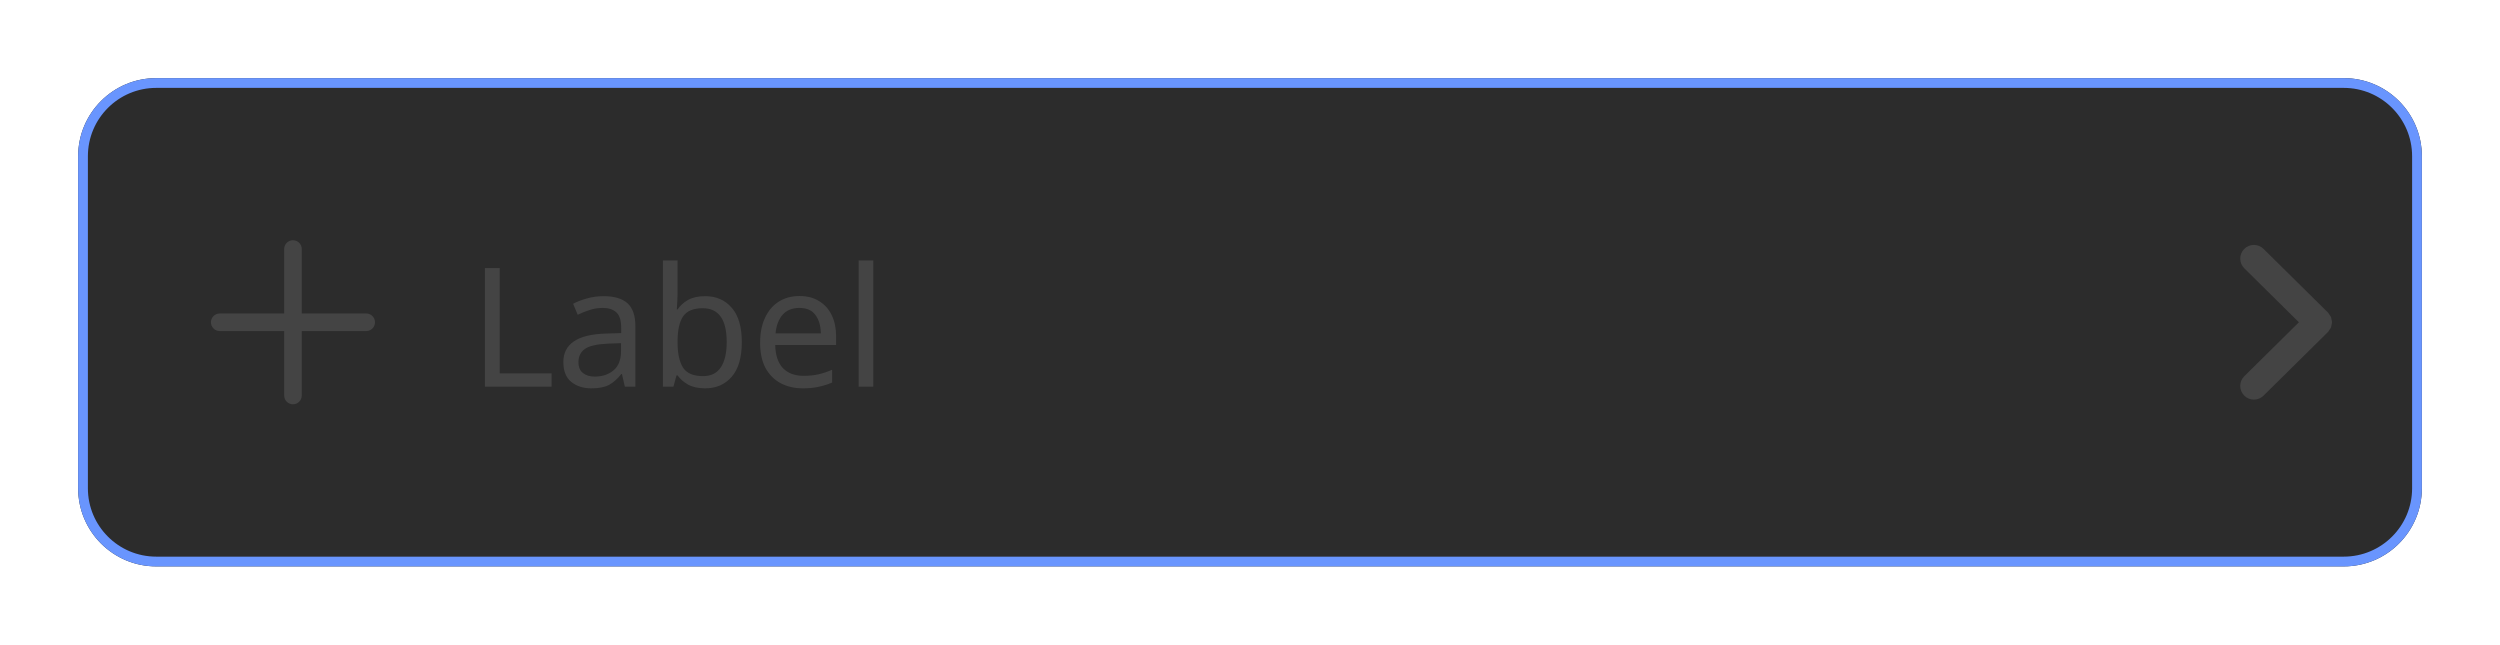
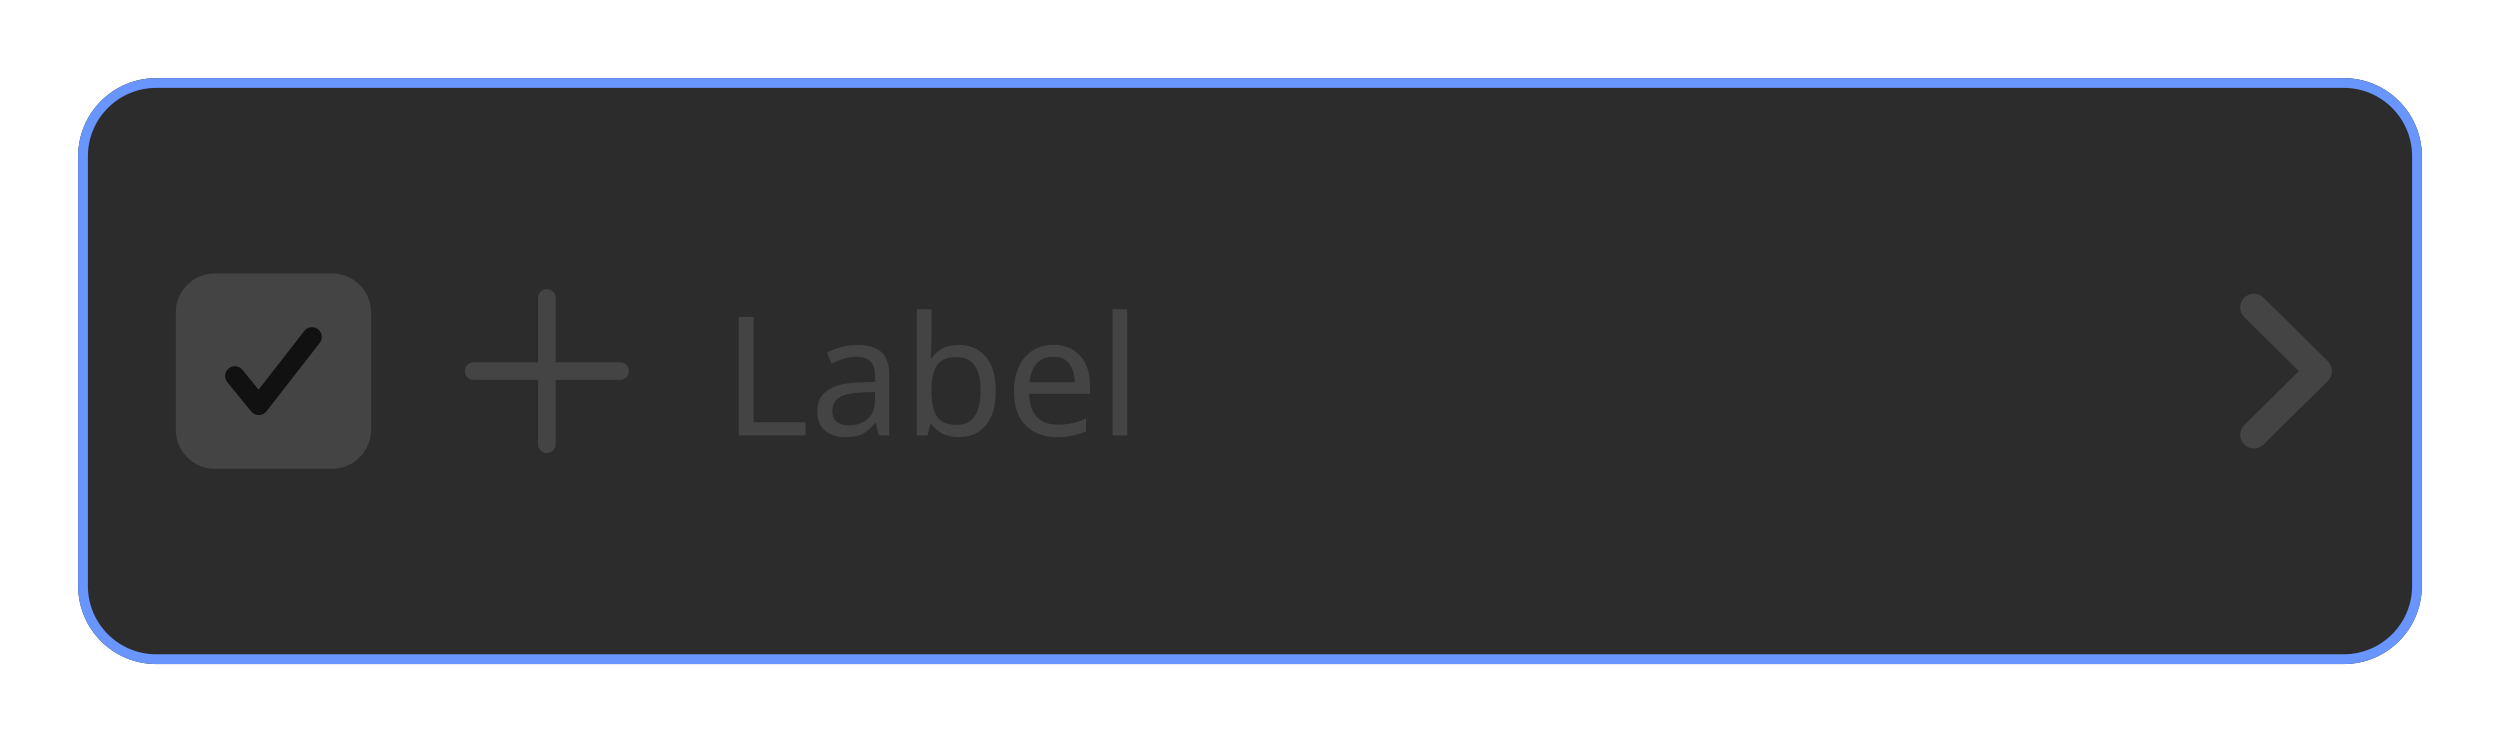
- <svg xmlns="http://www.w3.org/2000/svg" width="256" height="66" viewBox="0 0 256 66">
-   <rect data-part="container" data-tokens="width=list-item-minimum-width-medium" x="8" y="8" width="240" height="50" rx="0" fill="none" />
-   <rect data-part="list-item" data-tokens="cornerRadiusStartStart=corner-radius-medium-default;cornerRadiusStartEnd=corner-radius-medium-default;cornerRadiusEndEnd=corner-radius-medium-default;cornerRadiusEndStart=corner-radius-medium-default;stroke=accent-content-color-selected;strokeWidth=border-width-100;height=list-item-minimum-height;paddingInlineStart=base-padding-horizontal-medium;paddingInlineEnd=list-item-padding-horizontal;paddingBlockStart=stack-item-minimum-padding-vertical;paddingBlockEnd=stack-item-minimum-padding-vertical;fill=disabled-background-color" x="8" y="8" width="240" height="50" rx="8" fill="rgb(44, 44, 44)" />
-   <rect x="8.5" y="8.5" width="239" height="49" rx="7.5" fill="none" stroke="rgb(105, 149, 254)" stroke-width="1" />
-   <rect data-part="row" data-tokens="gap=base-gap-medium" x="18" y="21" width="224" height="24" rx="0" fill="none" />
+ <svg xmlns="http://www.w3.org/2000/svg" width="256" height="76" viewBox="0 0 256 76">
+   <rect data-part="container" data-tokens="width=list-item-minimum-width-medium" x="8" y="8" width="240" height="60" rx="0" fill="none" />
+   <rect data-part="list-item" data-tokens="cornerRadiusStartStart=corner-radius-medium-default;cornerRadiusStartEnd=corner-radius-medium-default;cornerRadiusEndEnd=corner-radius-medium-default;cornerRadiusEndStart=corner-radius-medium-default;stroke=accent-content-color-selected;strokeWidth=border-width-100;height=list-item-minimum-height;paddingInlineStart=base-padding-horizontal-medium;paddingInlineEnd=list-item-padding-horizontal;paddingBlockStart=stack-item-minimum-padding-vertical;paddingBlockEnd=stack-item-minimum-padding-vertical;fill=disabled-background-color" x="8" y="8" width="240" height="60" rx="8" fill="rgb(44, 44, 44)" />
+   <rect x="8.5" y="8.5" width="239" height="59" rx="7.5" fill="none" stroke="rgb(105, 149, 254)" stroke-width="1" />
+   <rect data-part="row" data-tokens="gap=base-gap-medium" x="18" y="18" width="224" height="40" rx="0" fill="none" />
  <g data-part="icon" data-tokens="width=workflow-icon-medium;height=workflow-icon-medium;color=disabled-content-color">
-     <rect x="18" y="21" width="24" height="24" fill="none" />
-     <g transform="translate(18 21) scale(1.2)">
+     <rect x="44" y="26" width="24" height="24" fill="none" />
+     <g transform="translate(44 26) scale(1.2)">
      <path d="m16.25,9.25h-5.5V3.75c0-.414-.336-.75-.75-.75s-.75.336-.75.75v5.5H3.75c-.414,0-.75.336-.75.75s.336.75.75.75h5.5v5.5c0,.414.336.75.75.75s.75-.336.75-.75v-5.5h5.5c.414,0,.75-.336.75-.75s-.336-.75-.75-.75Z" fill="rgb(68, 68, 68)" />
    </g>
  </g>
-   <text data-part="label" data-tokens="color=disabled-content-color;fontSize=font-size-100;fontWeight=regular-font-weight;fontFamily=default-font-family;lineHeight=line-height-100" x="48" y="33" font-family="'Adobe Clean Spectrum VF', 'Adobe Clean Spectrum VF', adobe-clean-spectrum-vf, 'Adobe Clean', 'Source Sans 3', sans-serif" font-size="17" font-weight="400" dominant-baseline="central" fill="rgb(68, 68, 68)">Label</text>
+   <text data-part="label" data-tokens="color=disabled-content-color;fontSize=font-size-100;fontWeight=regular-font-weight;fontFamily=default-font-family;lineHeight=line-height-100" x="74" y="38" font-family="'Adobe Clean Spectrum VF', 'Adobe Clean Spectrum VF', adobe-clean-spectrum-vf, 'Adobe Clean', 'Source Sans 3', sans-serif" font-size="17" font-weight="400" dominant-baseline="central" fill="rgb(68, 68, 68)">Label</text>
  <g data-part="drill-in-chevron" data-tokens="color=disabled-content-color">
-     <rect x="226" y="25" width="16" height="16" fill="none" />
-     <g transform="translate(226 25) scale(1.6)">
+     <rect x="226" y="30" width="16" height="16" fill="none" />
+     <g transform="translate(226 30) scale(1.6)">
      <path d="m7.965,5.178c.012-.06.034-.117.034-.178s-.021-.118-.034-.178c-.011-.05-.011-.102-.03-.15-.023-.058-.068-.107-.104-.159-.029-.042-.046-.09-.084-.128-.001-.001-.003-.001-.004-.003s-.001-.003-.003-.004L3.615.303c-.344-.34-.897-.337-1.237.007s-.337.898.007,1.237l3.495,3.453-3.495,3.453c-.344.339-.347.894-.007,1.237.171.173.396.26.622.26.222,0,.444-.084.615-.253l4.125-4.075c.001-.001.001-.003.003-.004s.003-.001.004-.003c.037-.038.055-.085.084-.128.036-.053.081-.101.104-.159.02-.048.02-.1.03-.15Z" fill="rgb(68, 68, 68)" />
    </g>
  </g>
+   <rect data-part="checkbox" data-tokens="height=base-height-medium;gap=base-gap-medium" x="18" y="18" width="20" height="40" rx="0" fill="none" />
+   <rect data-part="checkbox.box" data-tokens="width=control-size-medium;height=control-size-medium;cornerRadius=corner-radius-small-size-medium;fill=disabled-content-color;stroke=disabled-content-color" x="18" y="28" width="20" height="20" rx="4" fill="rgb(68, 68, 68)" />
+   <g data-part="checkbox.checkmark" data-tokens="color=gray-25">
+     <rect x="23" y="33" width="10" height="10" fill="none" />
+     <g transform="translate(23 33) scale(1)">
+       <path d="m3.5,9.503c-.3,0-.584-.135-.774-.367L.275,6.136c-.35-.428-.286-1.058.142-1.407.428-.351,1.059-.286,1.407.142l1.657,2.029L8.161.889c.339-.436.967-.517,1.403-.175.436.339.514.968.175,1.403l-5.45,7c-.187.24-.473.382-.777.386h-.012Z" fill="rgb(17, 17, 17)" />
+     </g>
+   </g>
</svg>
